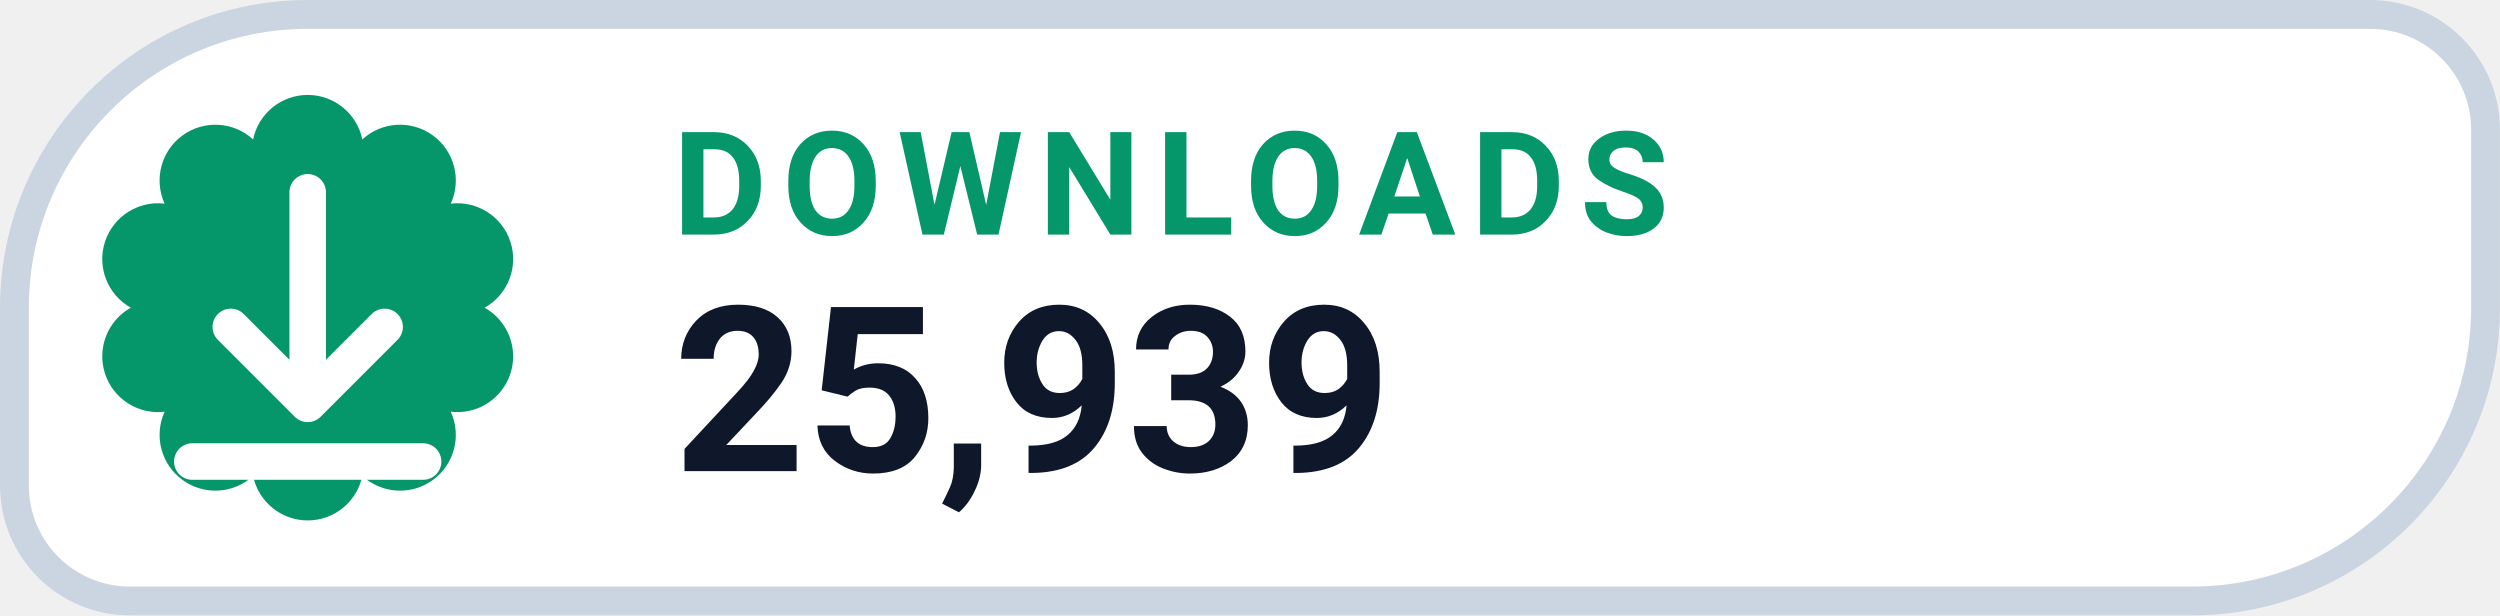
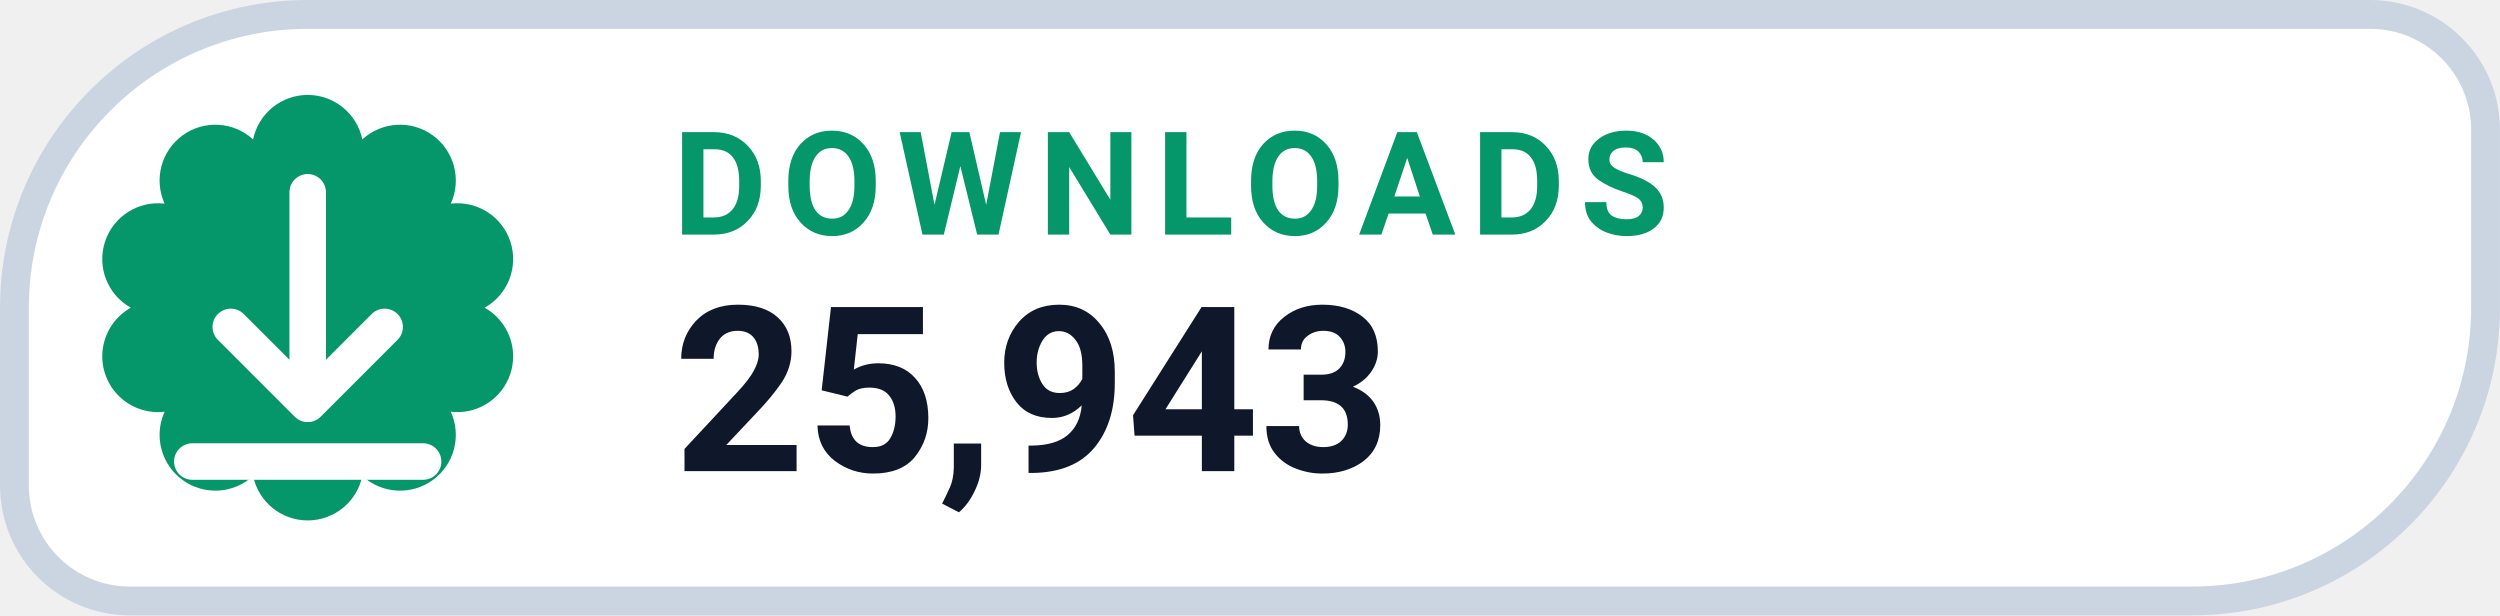
- <svg xmlns="http://www.w3.org/2000/svg" width="126" height="31.015" viewBox="0 0 130 32" role="img" aria-label="DOWNLOADS 25,939">
+ <svg xmlns="http://www.w3.org/2000/svg" width="126" height="31.015" viewBox="0 0 130 32" role="img" aria-label="DOWNLOADS 25,943">
  <path d="M 16.00 0.75 H 123.25 A 6.00 6.00 0 0 1 129.25 6.75 V 16.00 A 15.25 15.25 0 0 1 114.00 31.25 H 6.75 A 6.00 6.00 0 0 1 0.75 25.25 V 16.00 A 15.25 15.25 0 0 1 16.00 0.75 Z" fill="#FFFFFF" stroke="#CBD5E1" stroke-width="1.5" />
  <path d="M 13.16 7.25 A 2.90 2.90 0 0 1 18.84 7.25 A 2.90 2.90 0 0 1 23.44 10.59 A 2.90 2.90 0 0 1 25.20 16.00 A 2.90 2.90 0 0 1 23.44 21.41 A 2.90 2.90 0 0 1 18.84 24.75 A 2.90 2.90 0 0 1 13.16 24.75 A 2.90 2.90 0 0 1 8.56 21.41 A 2.90 2.90 0 0 1 6.80 16.00 A 2.90 2.90 0 0 1 8.56 10.59 A 2.90 2.90 0 0 1 13.16 7.25 Z" fill="#059669" />
  <g transform="translate(16 16)" style="color:#FFFFFF;">
    <path d="M0 -6 v11 m0 0 l4 -4 m-4 4 l-4 -4 M-6 8 h12" fill="none" stroke="currentColor" stroke-width="1.9" stroke-linecap="round" stroke-linejoin="round" />
  </g>
  <text x="35" y="12.2" fill="#059669" font-family="-apple-system,BlinkMacSystemFont,'Segoe UI',Roboto,Helvetica,Arial,sans-serif" font-size="7.5" font-weight="700" letter-spacing=".8">DOWNLOADS</text>
-   <text x="35" y="24.5" fill="#0F172A" font-family="-apple-system,BlinkMacSystemFont,'Segoe UI',Roboto,Helvetica,Arial,sans-serif" font-size="12" font-weight="750">25,939</text>
+   <text x="35" y="24.5" fill="#0F172A" font-family="-apple-system,BlinkMacSystemFont,'Segoe UI',Roboto,Helvetica,Arial,sans-serif" font-size="12" font-weight="750">25,943</text>
</svg>
